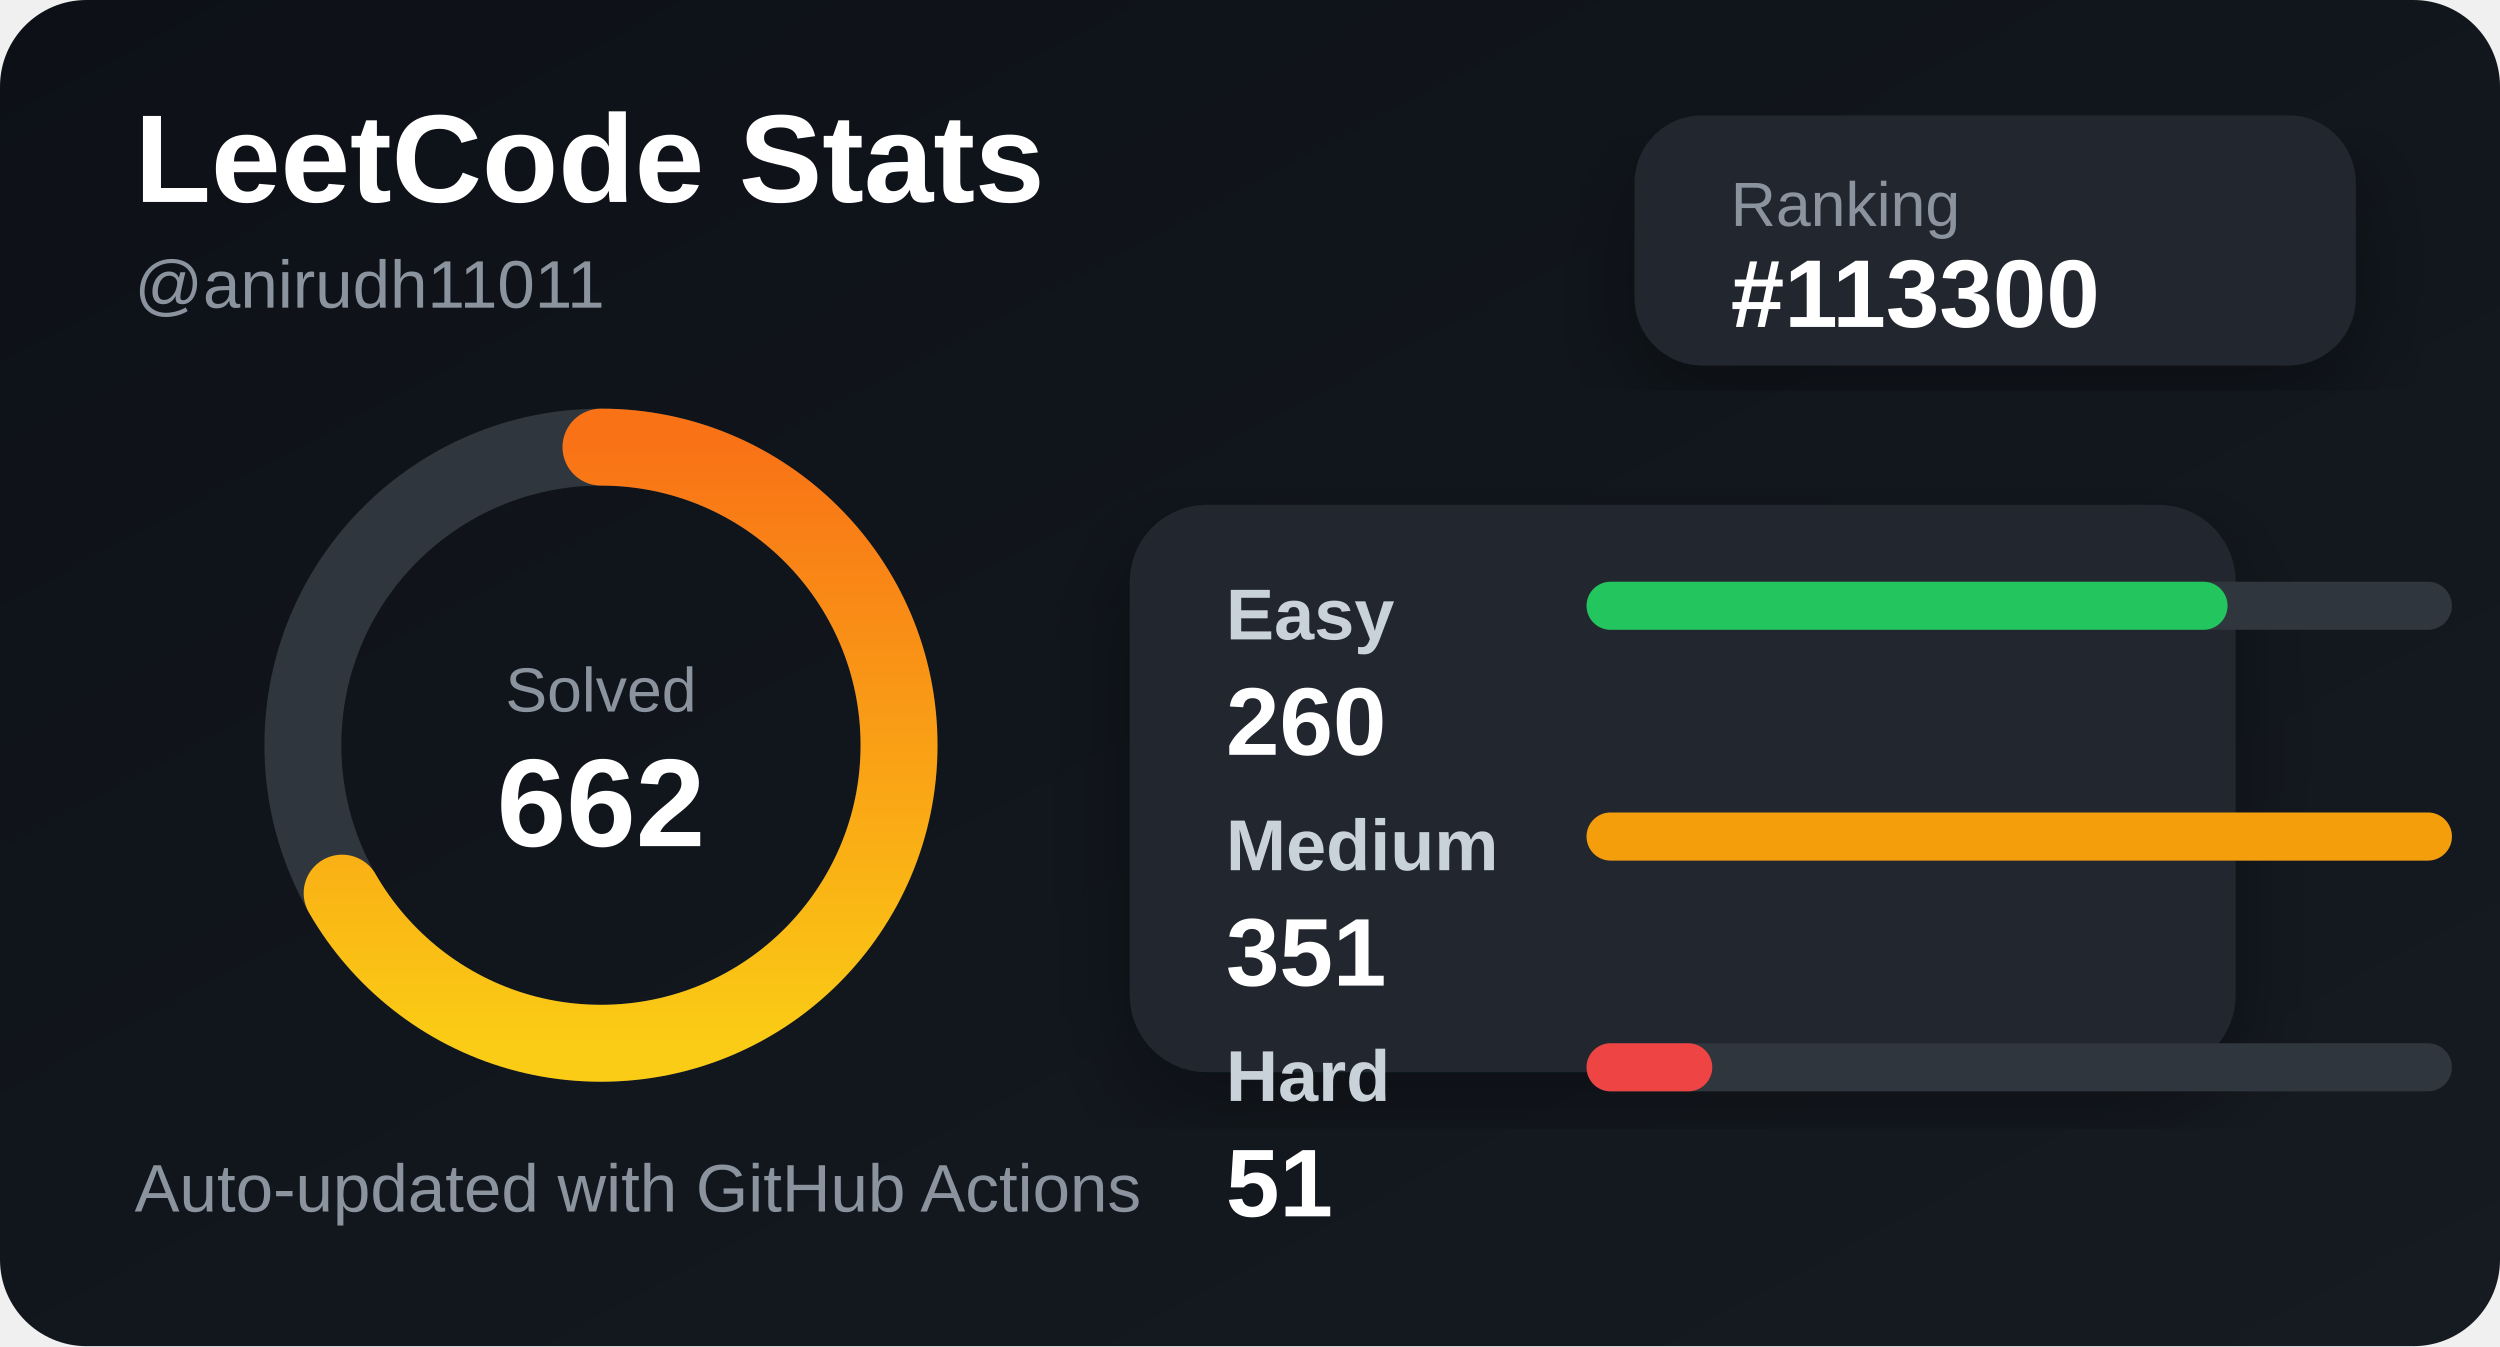
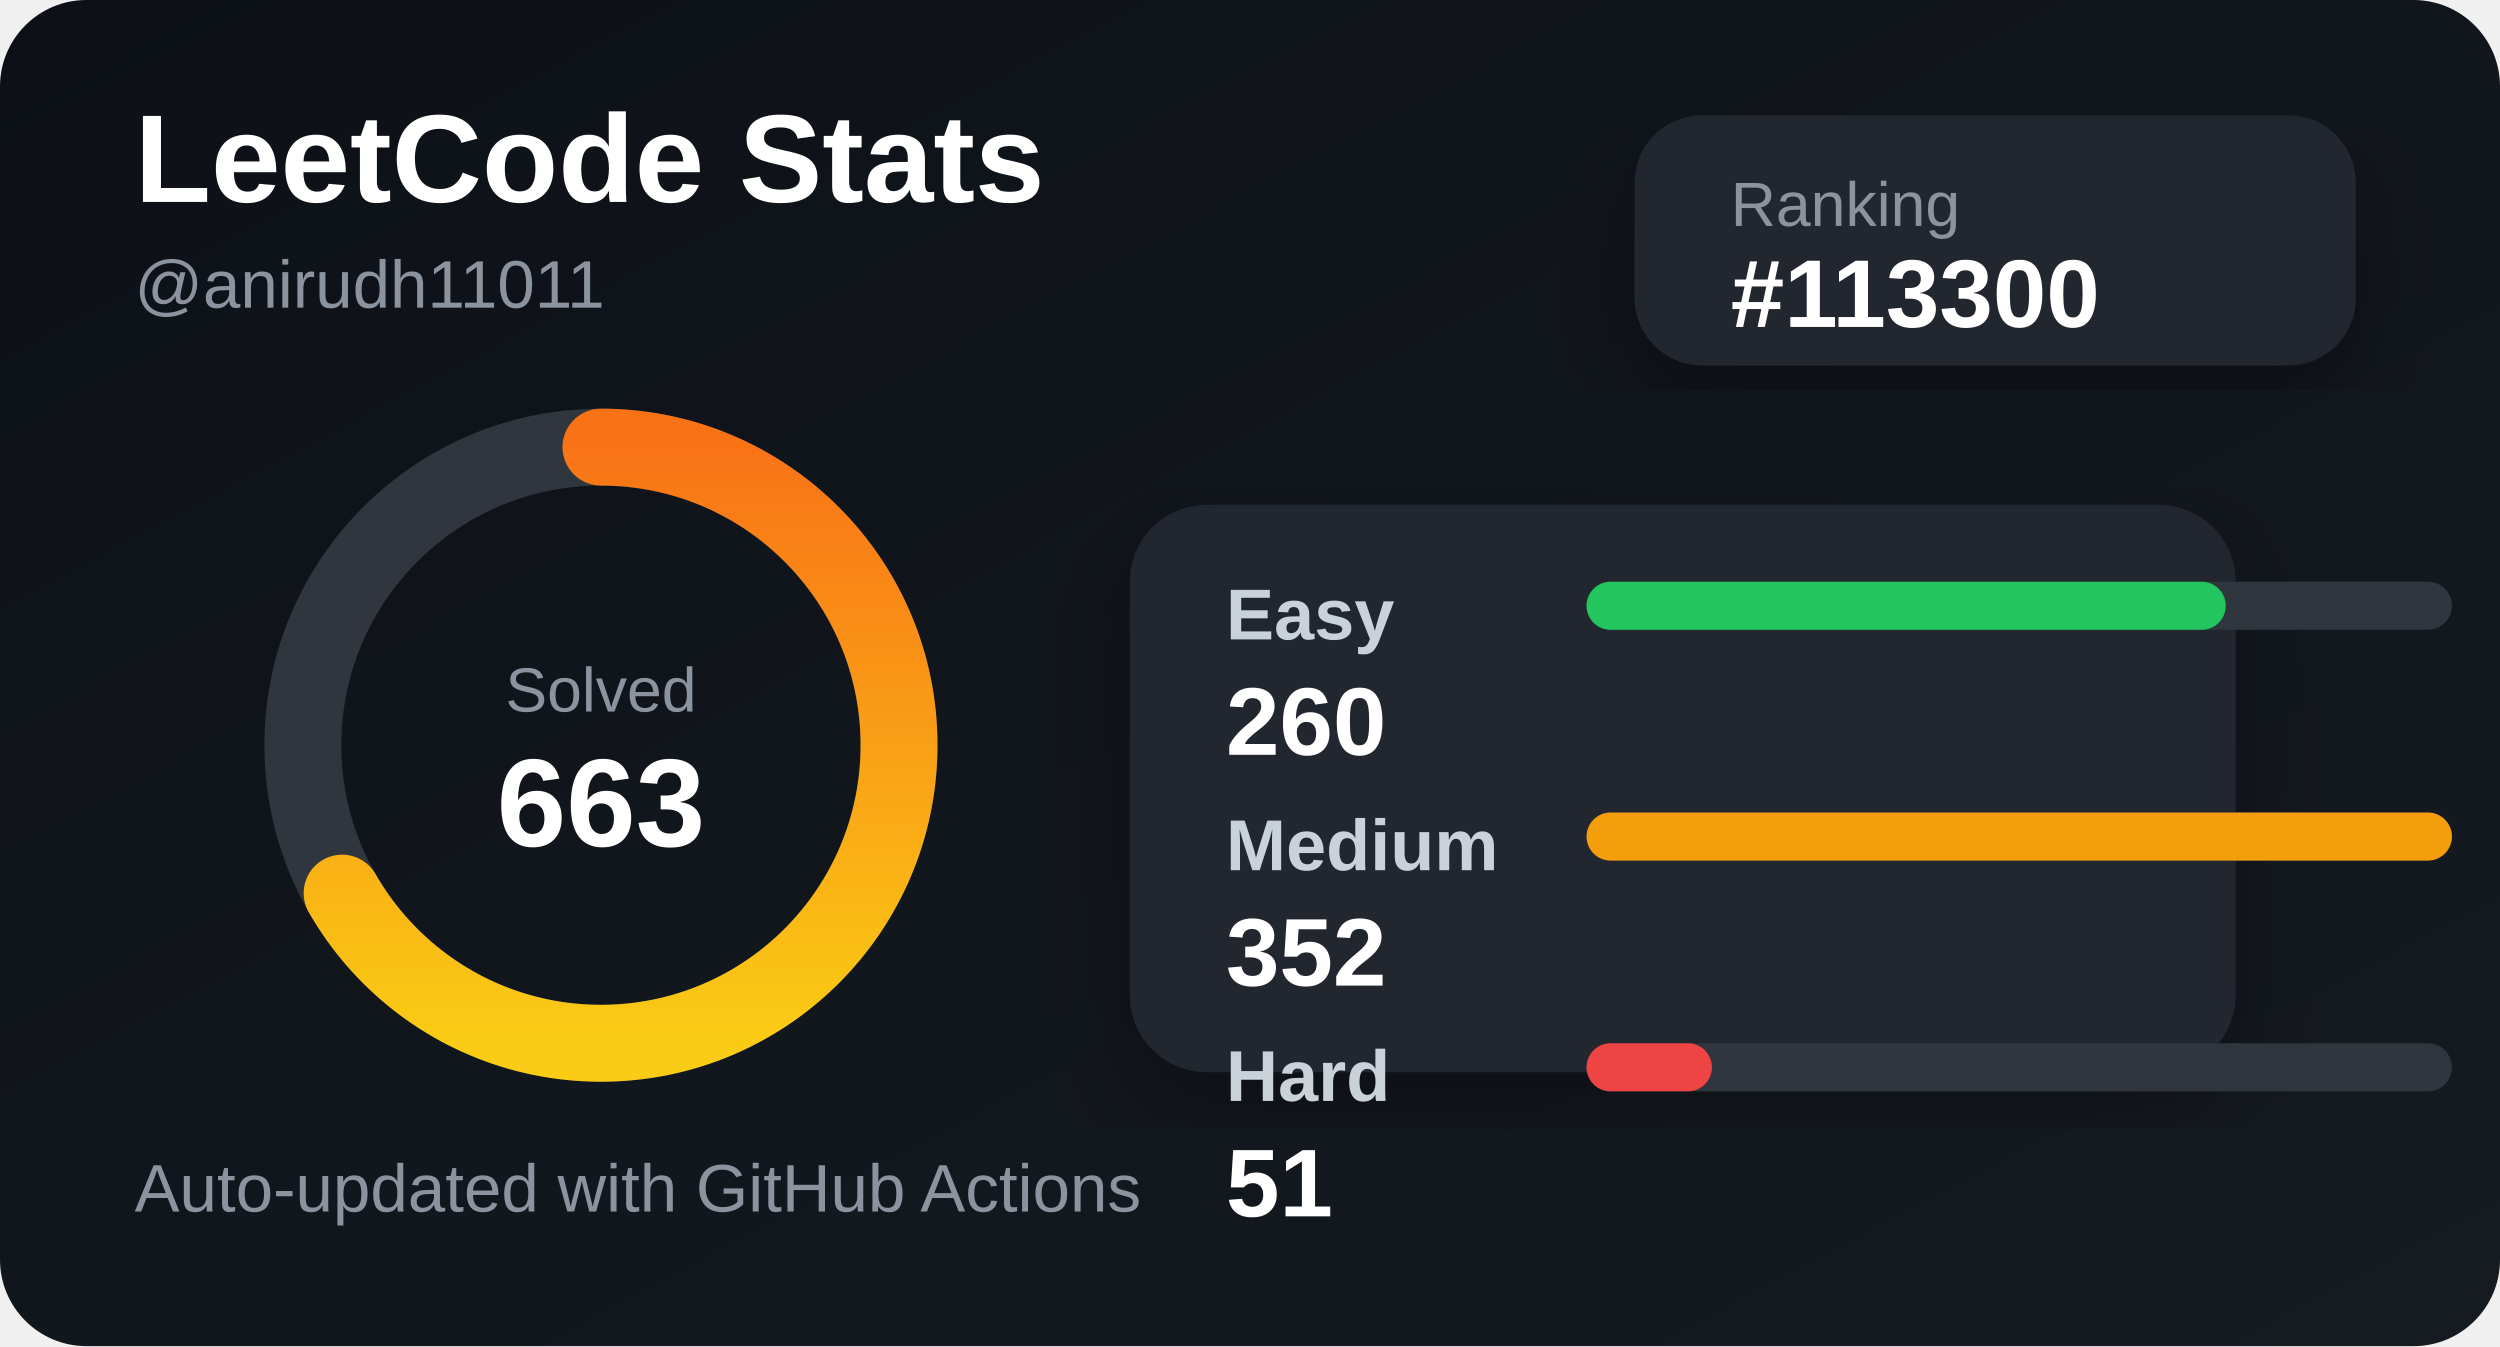
<svg xmlns="http://www.w3.org/2000/svg" width="520" height="280" viewBox="0 0 520 280">
  <defs>
    <linearGradient id="bg" x1="0" y1="0" x2="1" y2="1">
      <stop offset="0%" stop-color="#0d1117" />
      <stop offset="100%" stop-color="#161b22" />
    </linearGradient>
    <linearGradient id="accent" x1="0" y1="0" x2="1" y2="0">
      <stop offset="0%" stop-color="#facc15" />
      <stop offset="100%" stop-color="#f97316" />
    </linearGradient>
    <filter id="shadow">
      <feDropShadow dx="0" dy="8" stdDeviation="10" flood-color="#000" flood-opacity="0.35" />
    </filter>
  </defs>
  <style>
    .title { fill: #ffffff; font: 700 26px Arial, sans-serif; }
    .subtitle { fill: #8b949e; font: 500 14px Arial, sans-serif; }
    .label { fill: #c9d1d9; font: 600 15px Arial, sans-serif; }
    .value { fill: #ffffff; font: 700 20px Arial, sans-serif; }
    .small { fill: #8b949e; font: 500 13px Arial, sans-serif; }
  </style>
  <rect width="520" height="280" rx="18" fill="url(#bg)" />
  <text x="28" y="42" class="title">LeetCode Stats</text>
  <text x="28" y="64" class="subtitle">@anirudh11011</text>
  <rect x="340" y="24" width="150" height="52" rx="14" fill="#21262d" filter="url(#shadow)" />
  <text x="360" y="47" class="small">Ranking</text>
  <text x="360" y="68" class="value">#113300</text>
  <circle cx="125" cy="155" r="62" fill="none" stroke="#30363d" stroke-width="16" />
  <circle cx="125" cy="155" r="62" fill="none" stroke="url(#accent)" stroke-width="16" stroke-linecap="round" stroke-dasharray="260 390" transform="rotate(-90 125 155)" />
  <text x="125" y="148" text-anchor="middle" class="small">Solved</text>
-   <text x="125" y="176" text-anchor="middle" class="title">662</text>
+   <text x="125" y="176" text-anchor="middle" class="title">663</text>
  <rect x="235" y="105" width="230" height="118" rx="16" fill="#21262d" filter="url(#shadow)" />
  <text x="255" y="133" class="label">Easy</text>
  <rect x="330" y="121" width="180" height="10" rx="5" fill="#30363d" />
-   <rect x="330" y="121" width="133.333" height="10" rx="5" fill="#22c55e" />
+   <rect x="330" y="121" width="132.955" height="10" rx="5" fill="#22c55e" />
  <text x="255" y="157" class="value">260</text>
  <text x="255" y="181" class="label">Medium</text>
  <rect x="330" y="169" width="180" height="10" rx="5" fill="#30363d" />
  <rect x="330" y="169" width="180" height="10" rx="5" fill="#f59e0b" />
-   <text x="255" y="205" class="value">351</text>
+   <text x="255" y="205" class="value">352</text>
  <text x="255" y="229" class="label">Hard</text>
  <rect x="330" y="217" width="180" height="10" rx="5" fill="#30363d" />
-   <rect x="330" y="217" width="26.154" height="10" rx="5" fill="#ef4444" />
+   <rect x="330" y="217" width="26.08" height="10" rx="5" fill="#ef4444" />
  <text x="255" y="253" class="value">51</text>
  <text x="28" y="252" class="subtitle">Auto-updated with GitHub Actions</text>
</svg>
